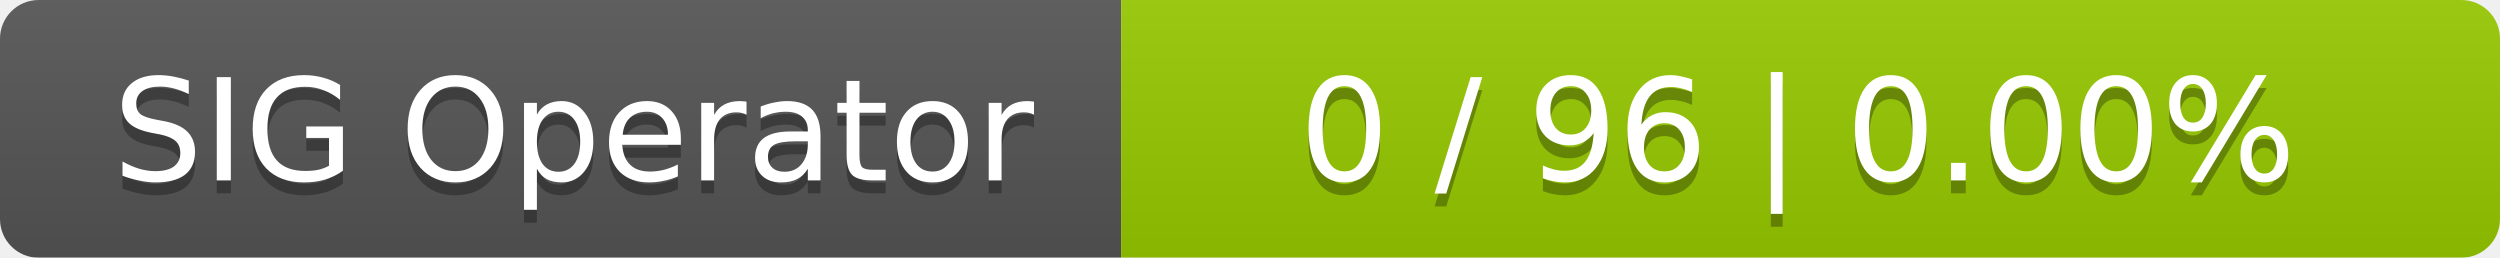
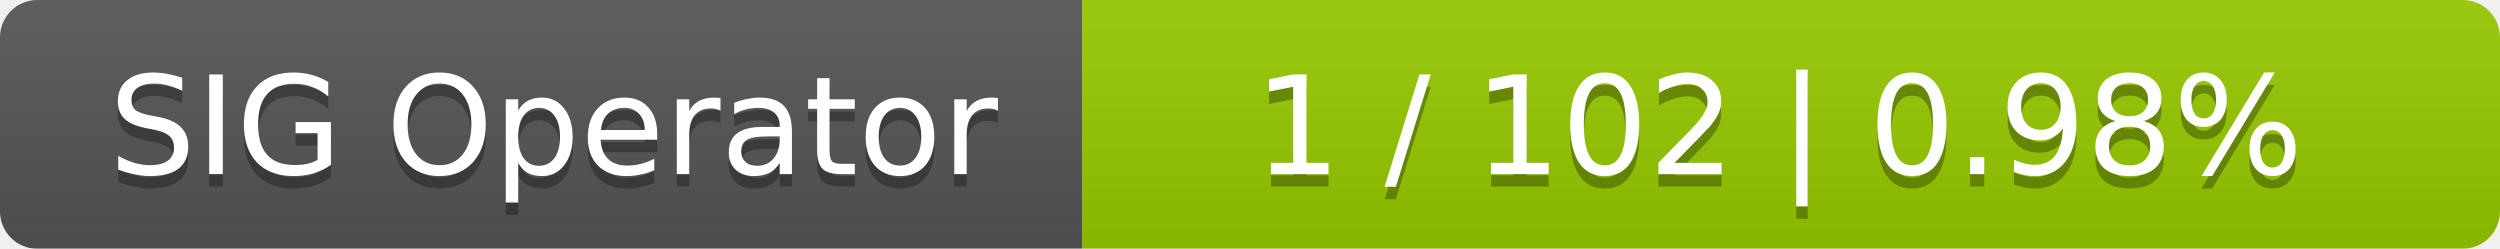
- <svg xmlns="http://www.w3.org/2000/svg" width="194" height="20">
+ <svg xmlns="http://www.w3.org/2000/svg" width="201" height="20">
  <linearGradient id="smooth" x2="0" y2="100%">
    <stop offset="0" stop-color="#bbb" stop-opacity=".1" />
    <stop offset="1" stop-opacity=".1" />
  </linearGradient>
  <mask id="round">
-     <rect width="194" height="20" rx="3" fill="#fff" />
+     <rect width="201" height="20" rx="3" fill="#fff" />
  </mask>
  <g mask="url(#round)">
    <rect width="87" height="20" fill="#555" />
-     <rect x="87" width="107" height="20" fill="#97ca00" />
-     <rect width="194" height="20" fill="url(#smooth)" />
+     <rect x="87" width="114" height="20" fill="#97ca00" />
+     <rect width="201" height="20" fill="url(#smooth)" />
  </g>
  <g fill="#fff" text-anchor="middle" font-family="DejaVu Sans,Verdana,Geneva,sans-serif" font-size="11">
    <text x="44.5" y="15" fill="#010101" fill-opacity=".3">SIG Operator</text>
    <text x="44.5" y="14">SIG Operator</text>
-     <text x="139.5" y="15" fill="#010101" fill-opacity=".3">0 / 96    |    0.00%</text>
-     <text x="139.5" y="14">0 / 96    |    0.00%</text>
+     <text x="143" y="15" fill="#010101" fill-opacity=".3">1 / 102    |    0.98%</text>
+     <text x="143" y="14">1 / 102    |    0.98%</text>
  </g>
</svg>
